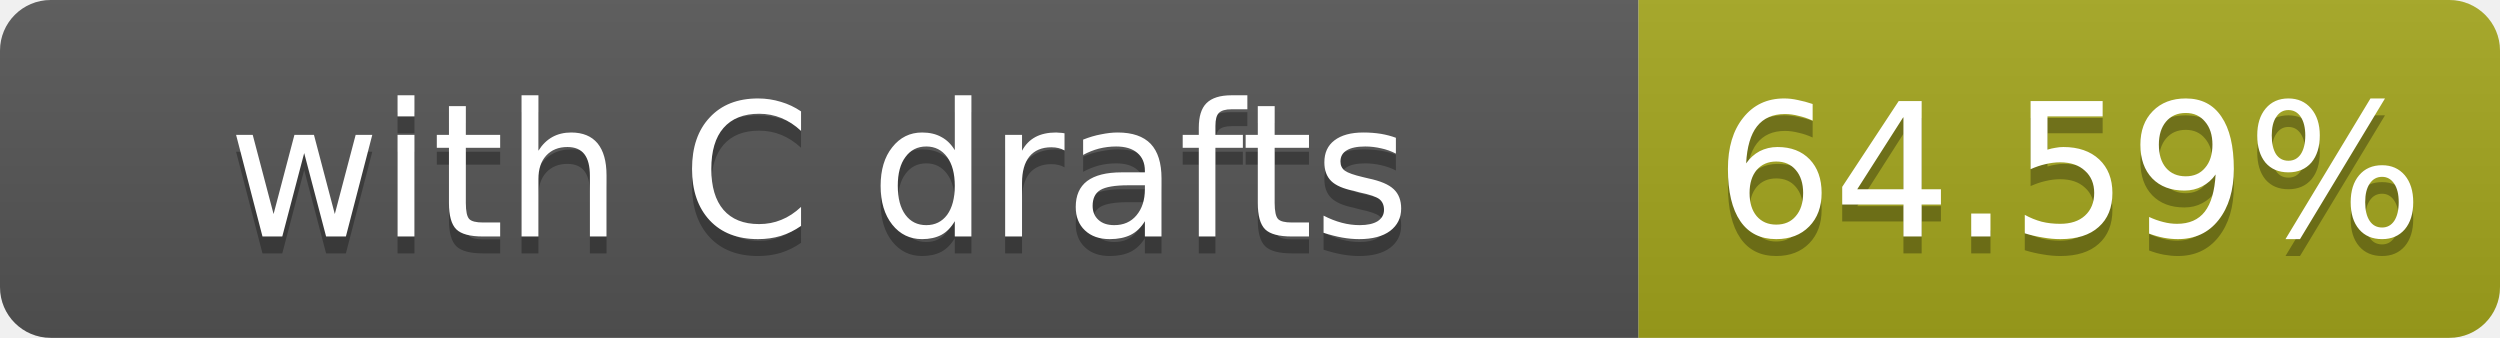
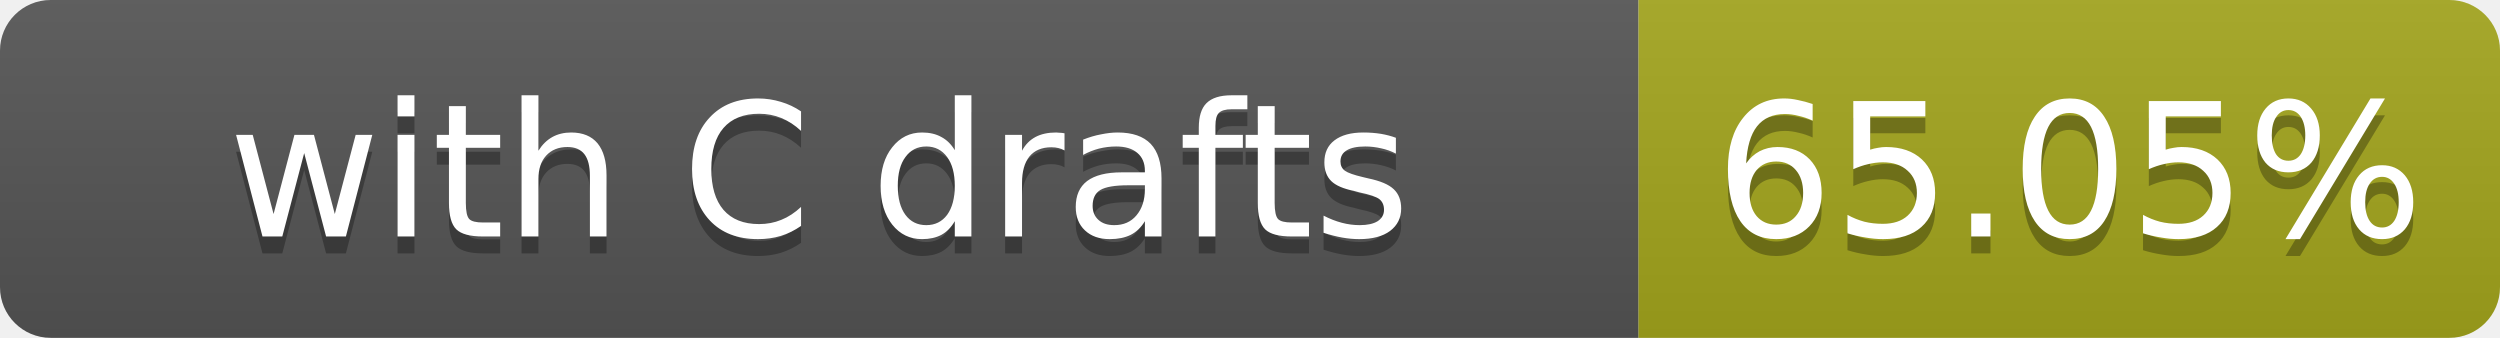
- <svg xmlns="http://www.w3.org/2000/svg" width="148" height="20" role="img" aria-label="with C drafts: 64.59%">
+ <svg xmlns="http://www.w3.org/2000/svg" width="148" height="20" role="img" aria-label="with C drafts: 65.05%">
  <linearGradient id="s" x2="0" y2="100%">
    <stop offset="0" stop-color="#bbb" stop-opacity=".1" />
    <stop offset="1" stop-opacity=".1" />
  </linearGradient>
  <clipPath id="r">
    <rect width="148" height="20" rx="3" fill="#fff" />
  </clipPath>
  <g clip-path="url(#r)">
    <rect width="97" height="20" fill="#555" />
    <rect x="97" width="51" height="20" fill="#a4a61d" />
    <rect width="148" height="20" fill="url(#s)" />
  </g>
  <g fill="#fff" text-anchor="middle" font-family="Verdana,Geneva,DejaVu Sans,sans-serif" font-size="11">
    <text x="48.5" y="15" fill="#010101" fill-opacity=".3">with C drafts</text>
    <text x="48.5" y="14">with C drafts</text>
-     <text x="122.5" y="15" fill="#010101" fill-opacity=".3">64.59%</text>
-     <text x="122.5" y="14">64.59%</text>
+     <text x="122.5" y="15" fill="#010101" fill-opacity=".3">65.05%</text>
+     <text x="122.5" y="14">65.05%</text>
  </g>
</svg>
